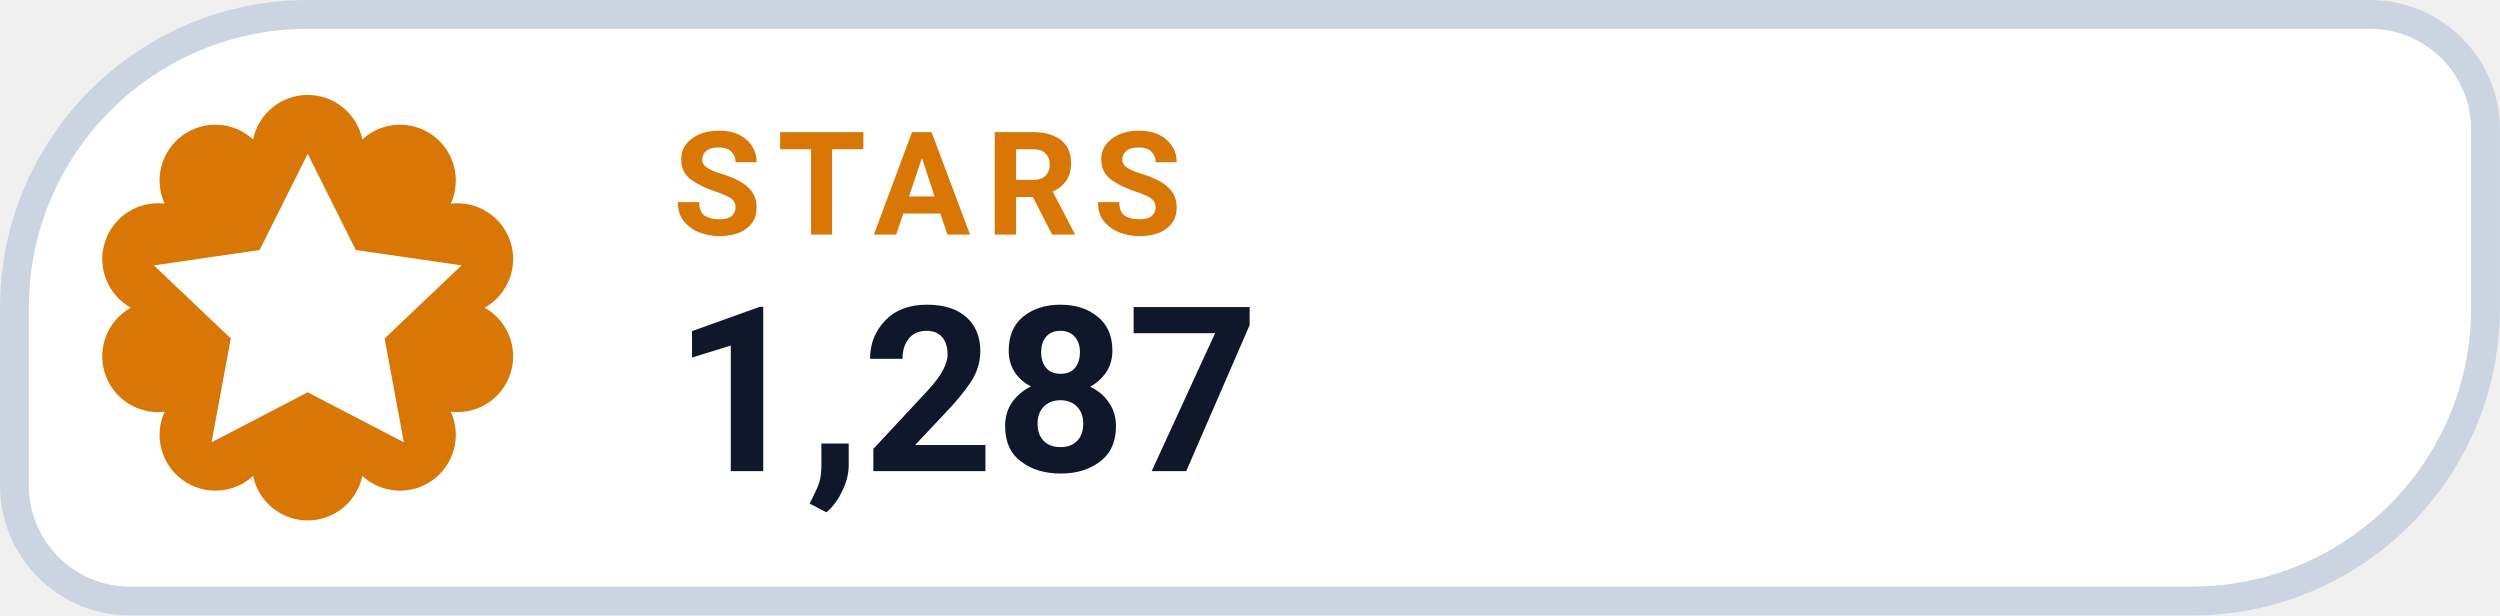
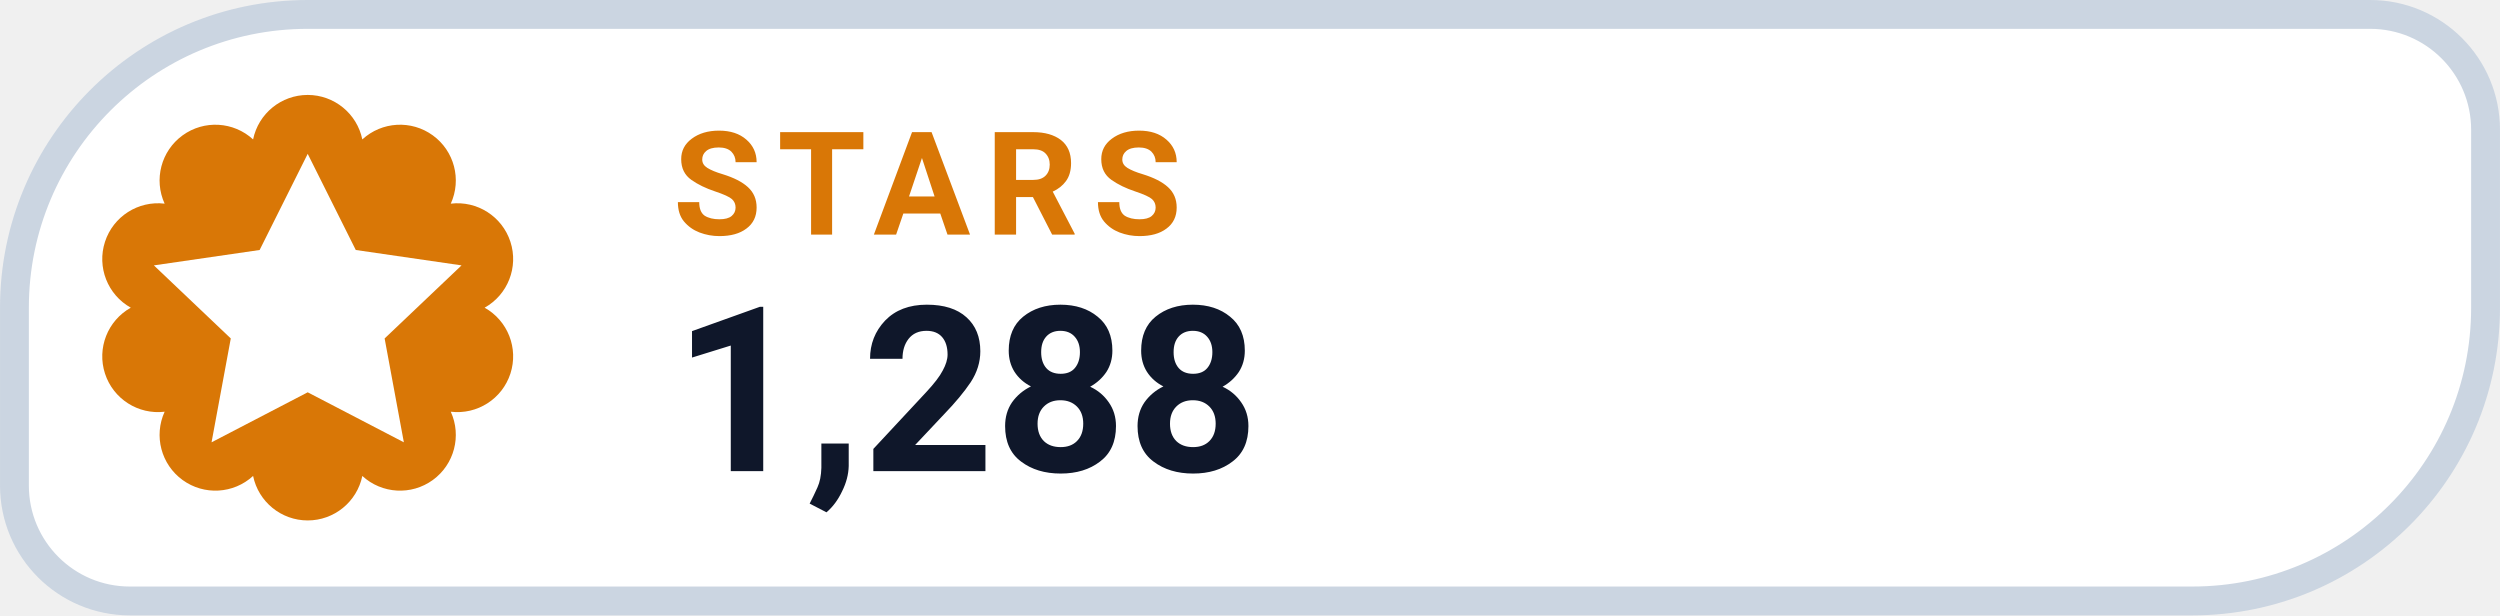
- <svg xmlns="http://www.w3.org/2000/svg" width="126" height="31.015" viewBox="0 0 130 32" role="img" aria-label="STARS 1,287">
+ <svg xmlns="http://www.w3.org/2000/svg" width="126" height="31.015" viewBox="0 0 130 32" role="img" aria-label="STARS 1,288">
  <path d="M 16.00 0.75 H 123.25 A 6.00 6.00 0 0 1 129.25 6.75 V 16.00 A 15.25 15.25 0 0 1 114.00 31.25 H 6.75 A 6.00 6.00 0 0 1 0.75 25.25 V 16.00 A 15.25 15.25 0 0 1 16.00 0.75 Z" fill="#FFFFFF" stroke="#CBD5E1" stroke-width="1.5" />
  <path d="M 13.16 7.25 A 2.90 2.90 0 0 1 18.84 7.25 A 2.90 2.90 0 0 1 23.44 10.59 A 2.90 2.90 0 0 1 25.20 16.00 A 2.90 2.90 0 0 1 23.44 21.41 A 2.90 2.90 0 0 1 18.84 24.75 A 2.90 2.90 0 0 1 13.16 24.75 A 2.90 2.90 0 0 1 8.56 21.41 A 2.90 2.90 0 0 1 6.80 16.00 A 2.90 2.90 0 0 1 8.56 10.59 A 2.90 2.90 0 0 1 13.16 7.25 Z" fill="#D97706" />
  <g transform="translate(16 16)" style="color:#FFFFFF;">
    <path d="M0 -8 l2.5 5 5.5 .8 -4 3.8 1 5.4 -5 -2.6 -5 2.6 1 -5.4 -4 -3.8 5.5 -.8 Z" fill="currentColor" />
  </g>
  <text x="35" y="12.2" fill="#D97706" font-family="-apple-system,BlinkMacSystemFont,'Segoe UI',Roboto,Helvetica,Arial,sans-serif" font-size="7.5" font-weight="700" letter-spacing=".8">STARS</text>
-   <text x="35" y="24.5" fill="#0F172A" font-family="-apple-system,BlinkMacSystemFont,'Segoe UI',Roboto,Helvetica,Arial,sans-serif" font-size="12" font-weight="750">1,287</text>
+   <text x="35" y="24.5" fill="#0F172A" font-family="-apple-system,BlinkMacSystemFont,'Segoe UI',Roboto,Helvetica,Arial,sans-serif" font-size="12" font-weight="750">1,288</text>
</svg>
